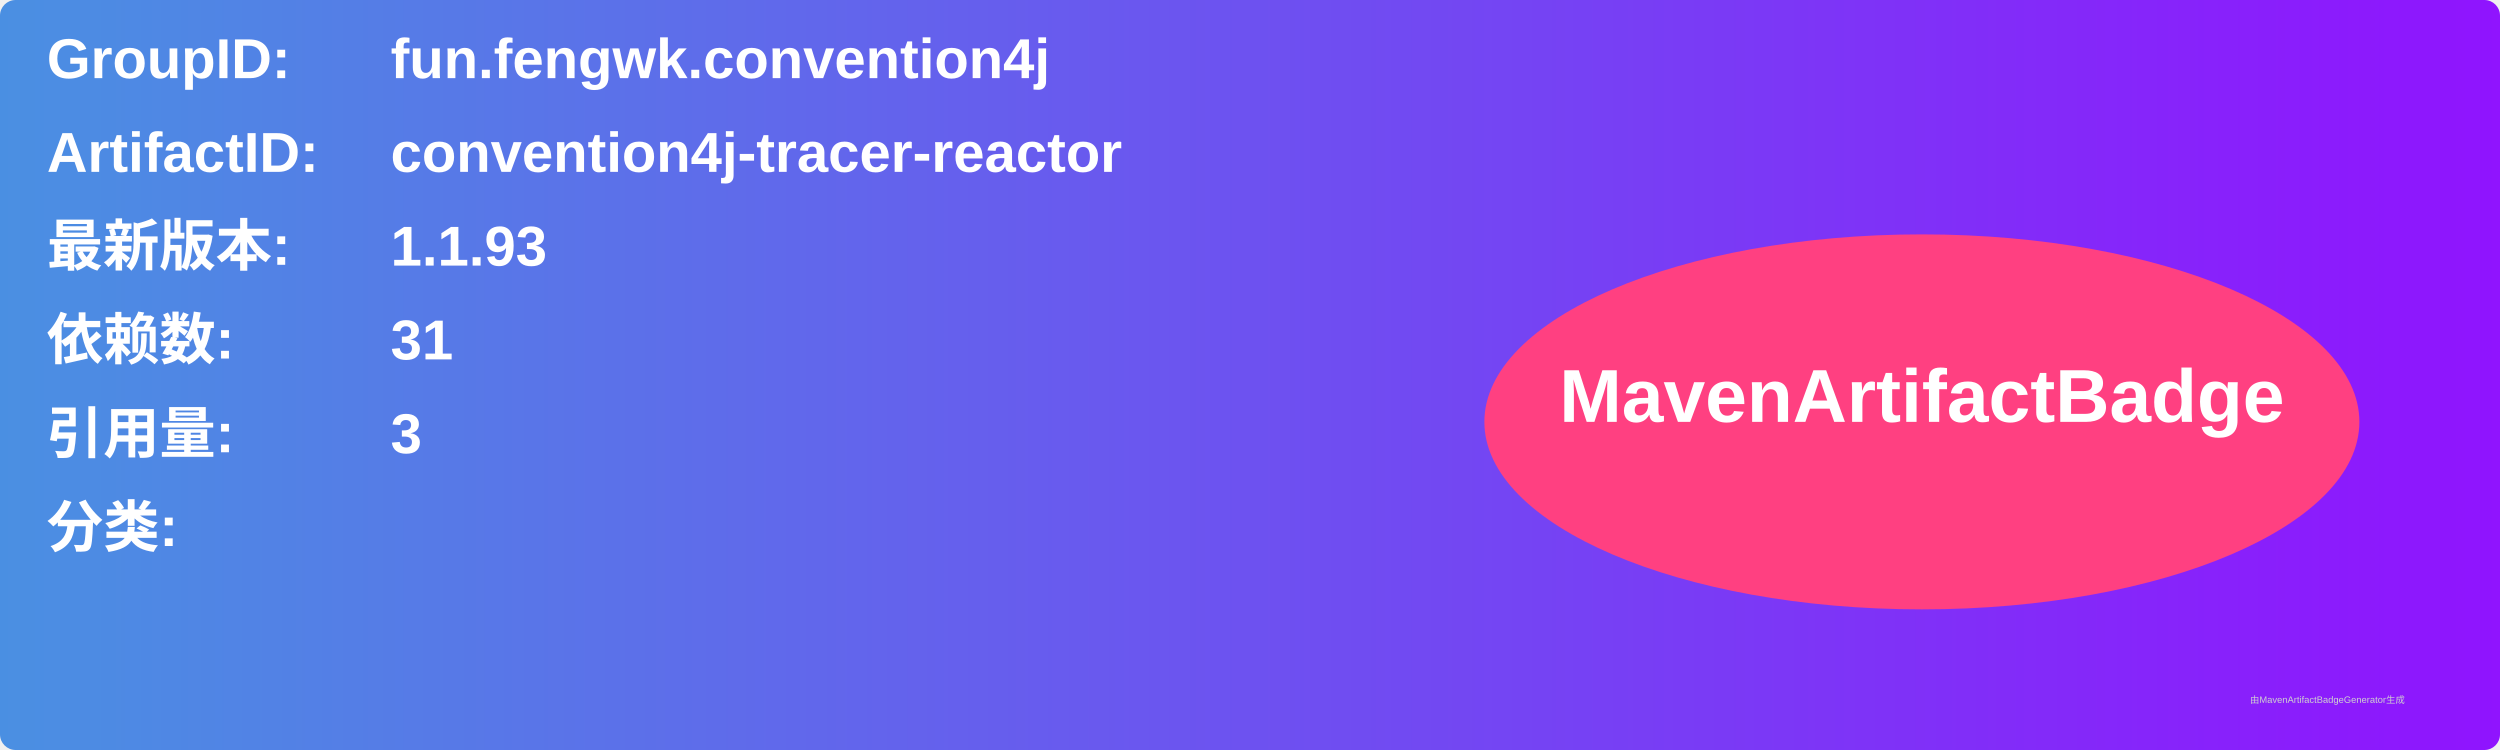
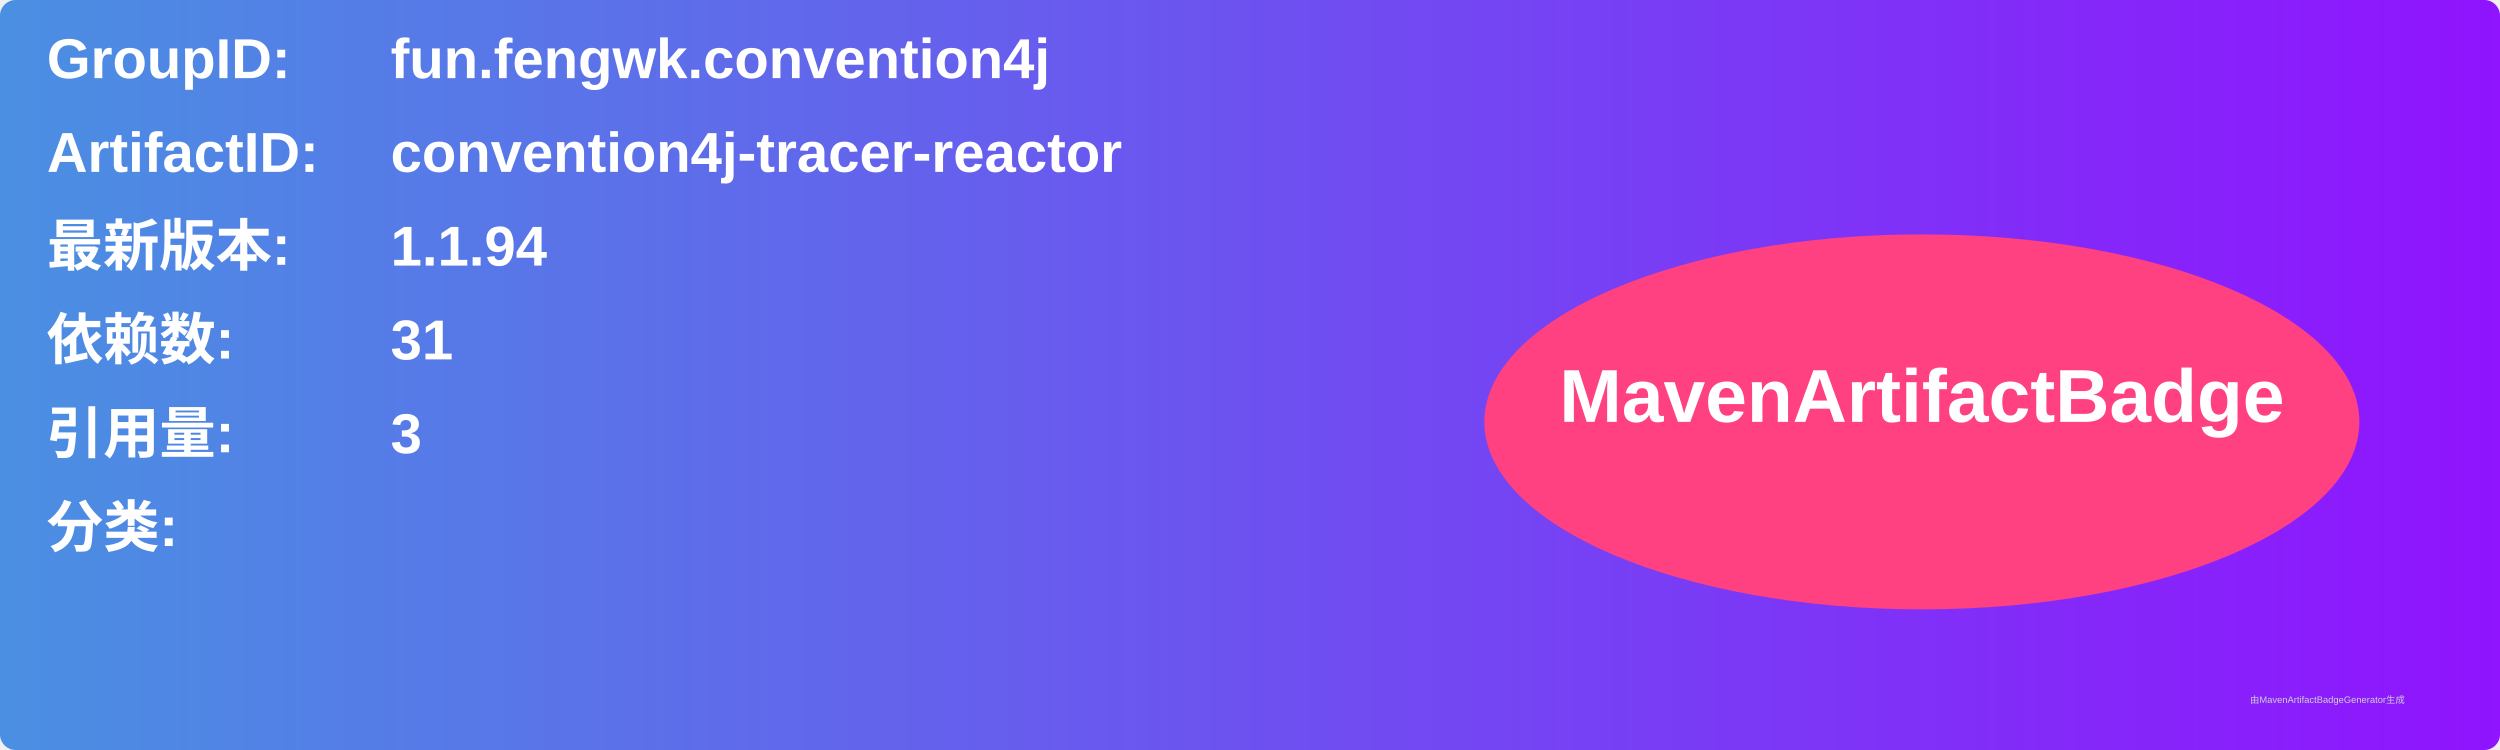
<svg xmlns="http://www.w3.org/2000/svg" width="800" height="240" viewBox="0 0 800 240">
  <linearGradient id="grad" x1="0%" y1="0%" x2="100%" y2="0%">
    <stop offset="0%" stop-color="#4a90e2" />
    <stop offset="100%" stop-color="#9013fe" />
  </linearGradient>
  <rect width="100%" height="100%" rx="5" ry="5" fill="url(#grad)" />
  <g transform="translate(15, 15)">
    <text x="0" y="10" font-family="Arial" font-size="18" fill="white" font-weight="bold" width="260">GroupID:</text>
    <text x="110" y="10" font-family="Arial" font-size="18" fill="white" font-weight="bold" width="460">fun.fengwk.convention4j</text>
    <text x="0" y="40" font-family="Arial" font-size="18" fill="white" font-weight="bold" width="260">ArtifactID:</text>
    <text x="110" y="40" font-family="Arial" font-size="18" fill="white" font-weight="bold" width="460">convention4j-tracer-reactor</text>
    <text x="0" y="70" font-family="Arial" font-size="18" fill="white" font-weight="bold">最新版本:</text>
    <text x="110" y="70" font-family="Arial" font-size="18" fill="white" font-weight="bold">
-       <tspan font-weight="bold">1.1.93</tspan>
+       <tspan font-weight="bold">1.1.94</tspan>
    </text>
    <text x="0" y="100" font-family="Arial" font-size="18" fill="white" font-weight="bold">依赖数: </text>
    <text x="110" y="100" font-family="Arial" font-size="18" fill="white">
      <tspan font-weight="bold">31</tspan>
    </text>
    <text x="0" y="130" font-family="Arial" font-size="18" fill="white" font-weight="bold">引用量: </text>
    <text x="110" y="130" font-family="Arial" font-size="18" fill="white">
      <tspan font-weight="bold">3</tspan>
    </text>
    <text x="0" y="160" font-family="Arial" font-size="18" fill="white" font-weight="bold">分类:</text>
    <text x="10" y="190" font-family="Arial" font-size="10" fill="white">
      <tspan font-weight="bold" />
    </text>
    <ellipse cx="600" cy="120" rx="140" ry="60" fill="#ff4081" />
    <text x="600" y="120" text-anchor="middle" font-family="Arial" font-size="24" fill="white" font-weight="bold">MavenArtifactBadge</text>
  </g>
  <text x="720" y="225" font-family="Arial" font-size="3" fill="#d0d0d0">由MavenArtifactBadgeGenerator生成</text>
</svg>
